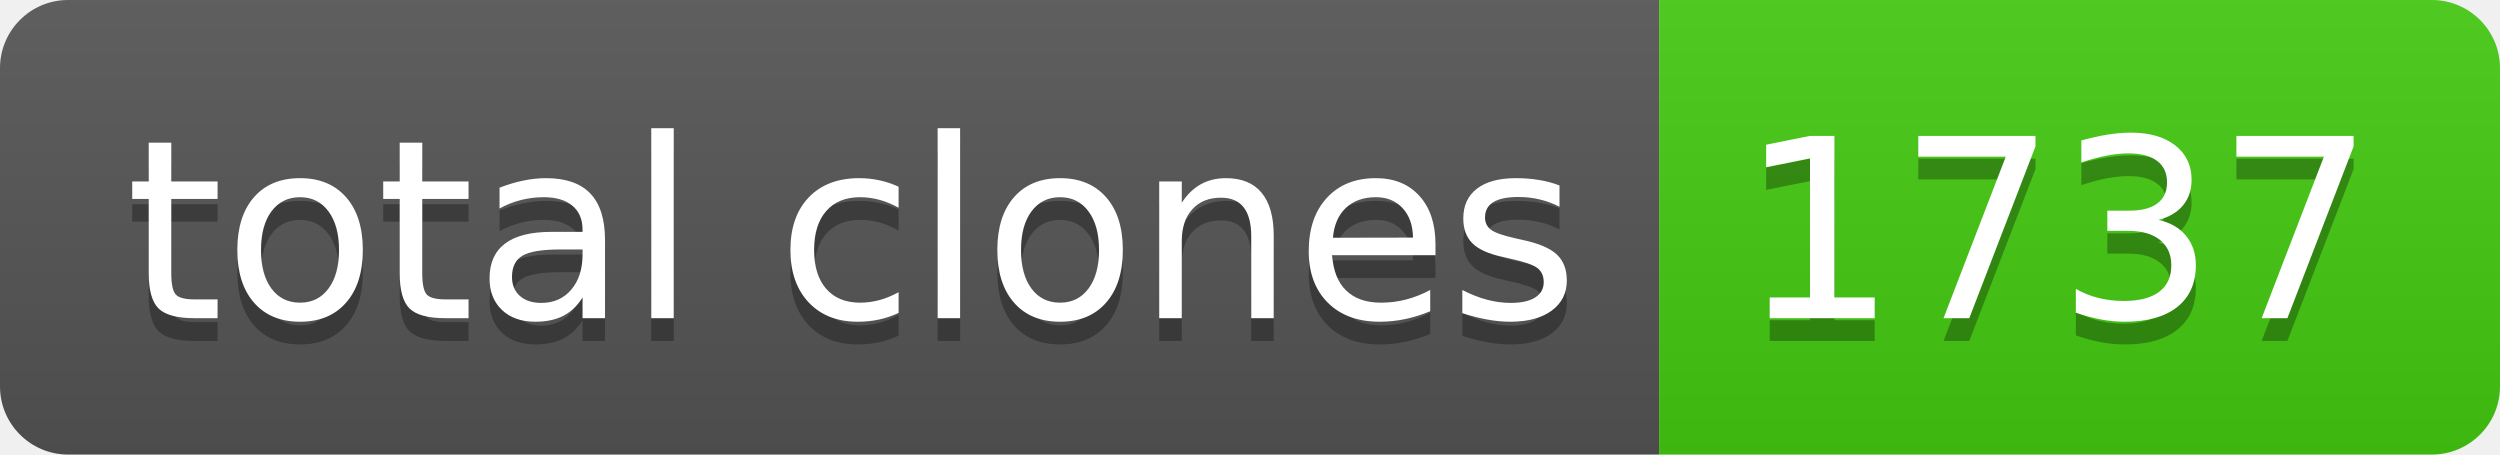
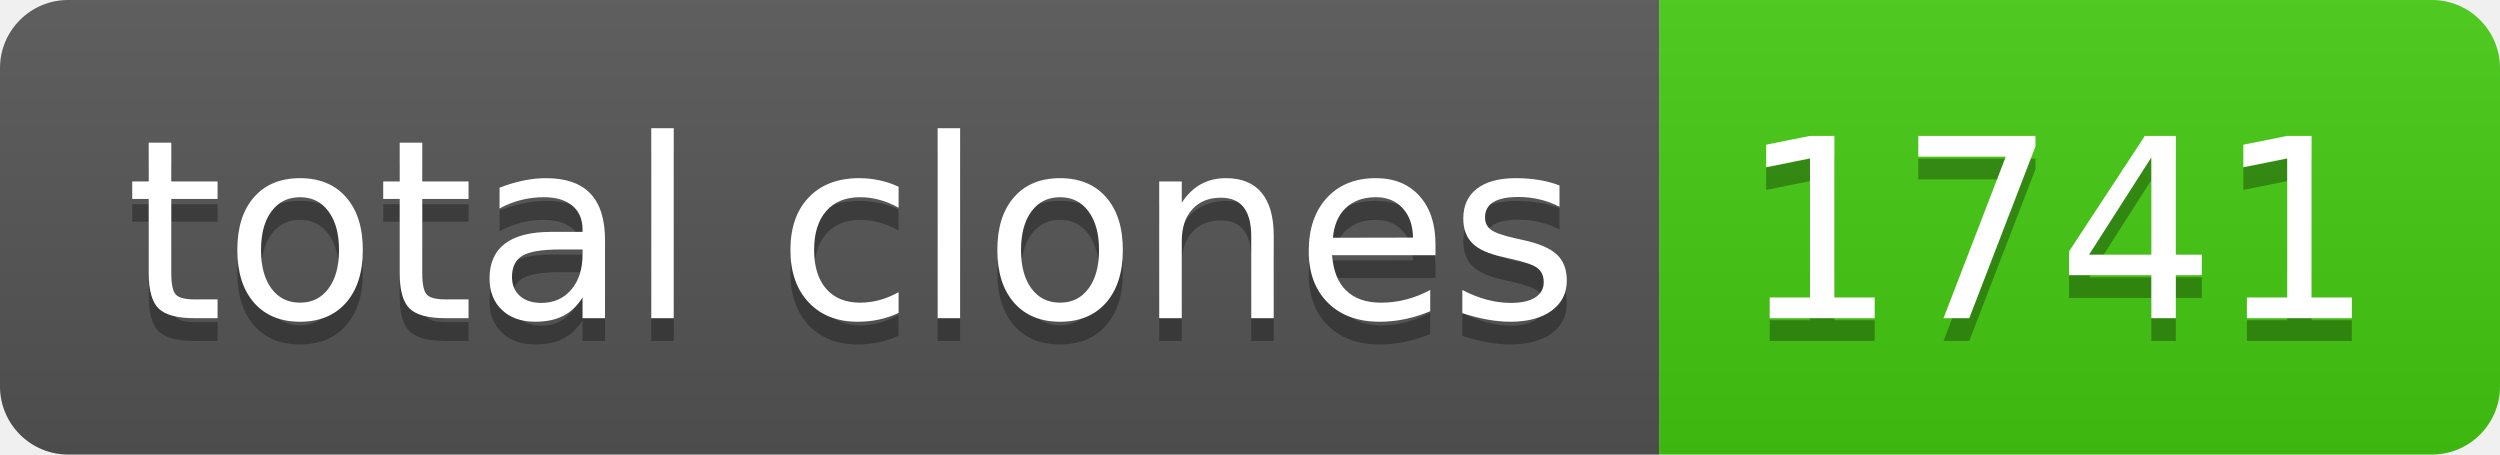
- <svg xmlns="http://www.w3.org/2000/svg" width="110" height="20" role="img" aria-label="total clones: 1737">
+ <svg xmlns="http://www.w3.org/2000/svg" width="110" height="20" role="img" aria-label="total clones: 1741">
  <linearGradient id="s" x2="0" y2="100%">
    <stop offset="0" stop-color="#bbb" stop-opacity=".1" />
    <stop offset="1" stop-opacity=".1" />
  </linearGradient>
  <clipPath id="r">
    <rect width="110" height="20" rx="3" fill="#fff" />
  </clipPath>
  <g clip-path="url(#r)">
    <rect width="73" height="20" fill="#555" />
    <rect x="73" width="37" height="20" fill="#4c1" />
    <rect width="110" height="20" fill="url(#s)" />
  </g>
  <g fill="#fff" text-anchor="middle" font-family="Verdana,Geneva,DejaVu Sans,sans-serif" text-rendering="geometricPrecision" font-size="110">
    <text aria-hidden="true" x="375" y="150" fill="#010101" fill-opacity=".3" transform="scale(.1)" textLength="630">total clones</text>
    <text x="375" y="140" transform="scale(.1)" fill="#fff" textLength="630">total clones</text>
-     <text aria-hidden="true" x="905" y="150" fill="#010101" fill-opacity=".3" transform="scale(.1)" textLength="270">1737</text>
-     <text x="905" y="140" transform="scale(.1)" fill="#fff" textLength="270">1737</text>
+     <text aria-hidden="true" x="905" y="150" fill="#010101" fill-opacity=".3" transform="scale(.1)" textLength="270">1741</text>
+     <text x="905" y="140" transform="scale(.1)" fill="#fff" textLength="270">1741</text>
  </g>
</svg>
